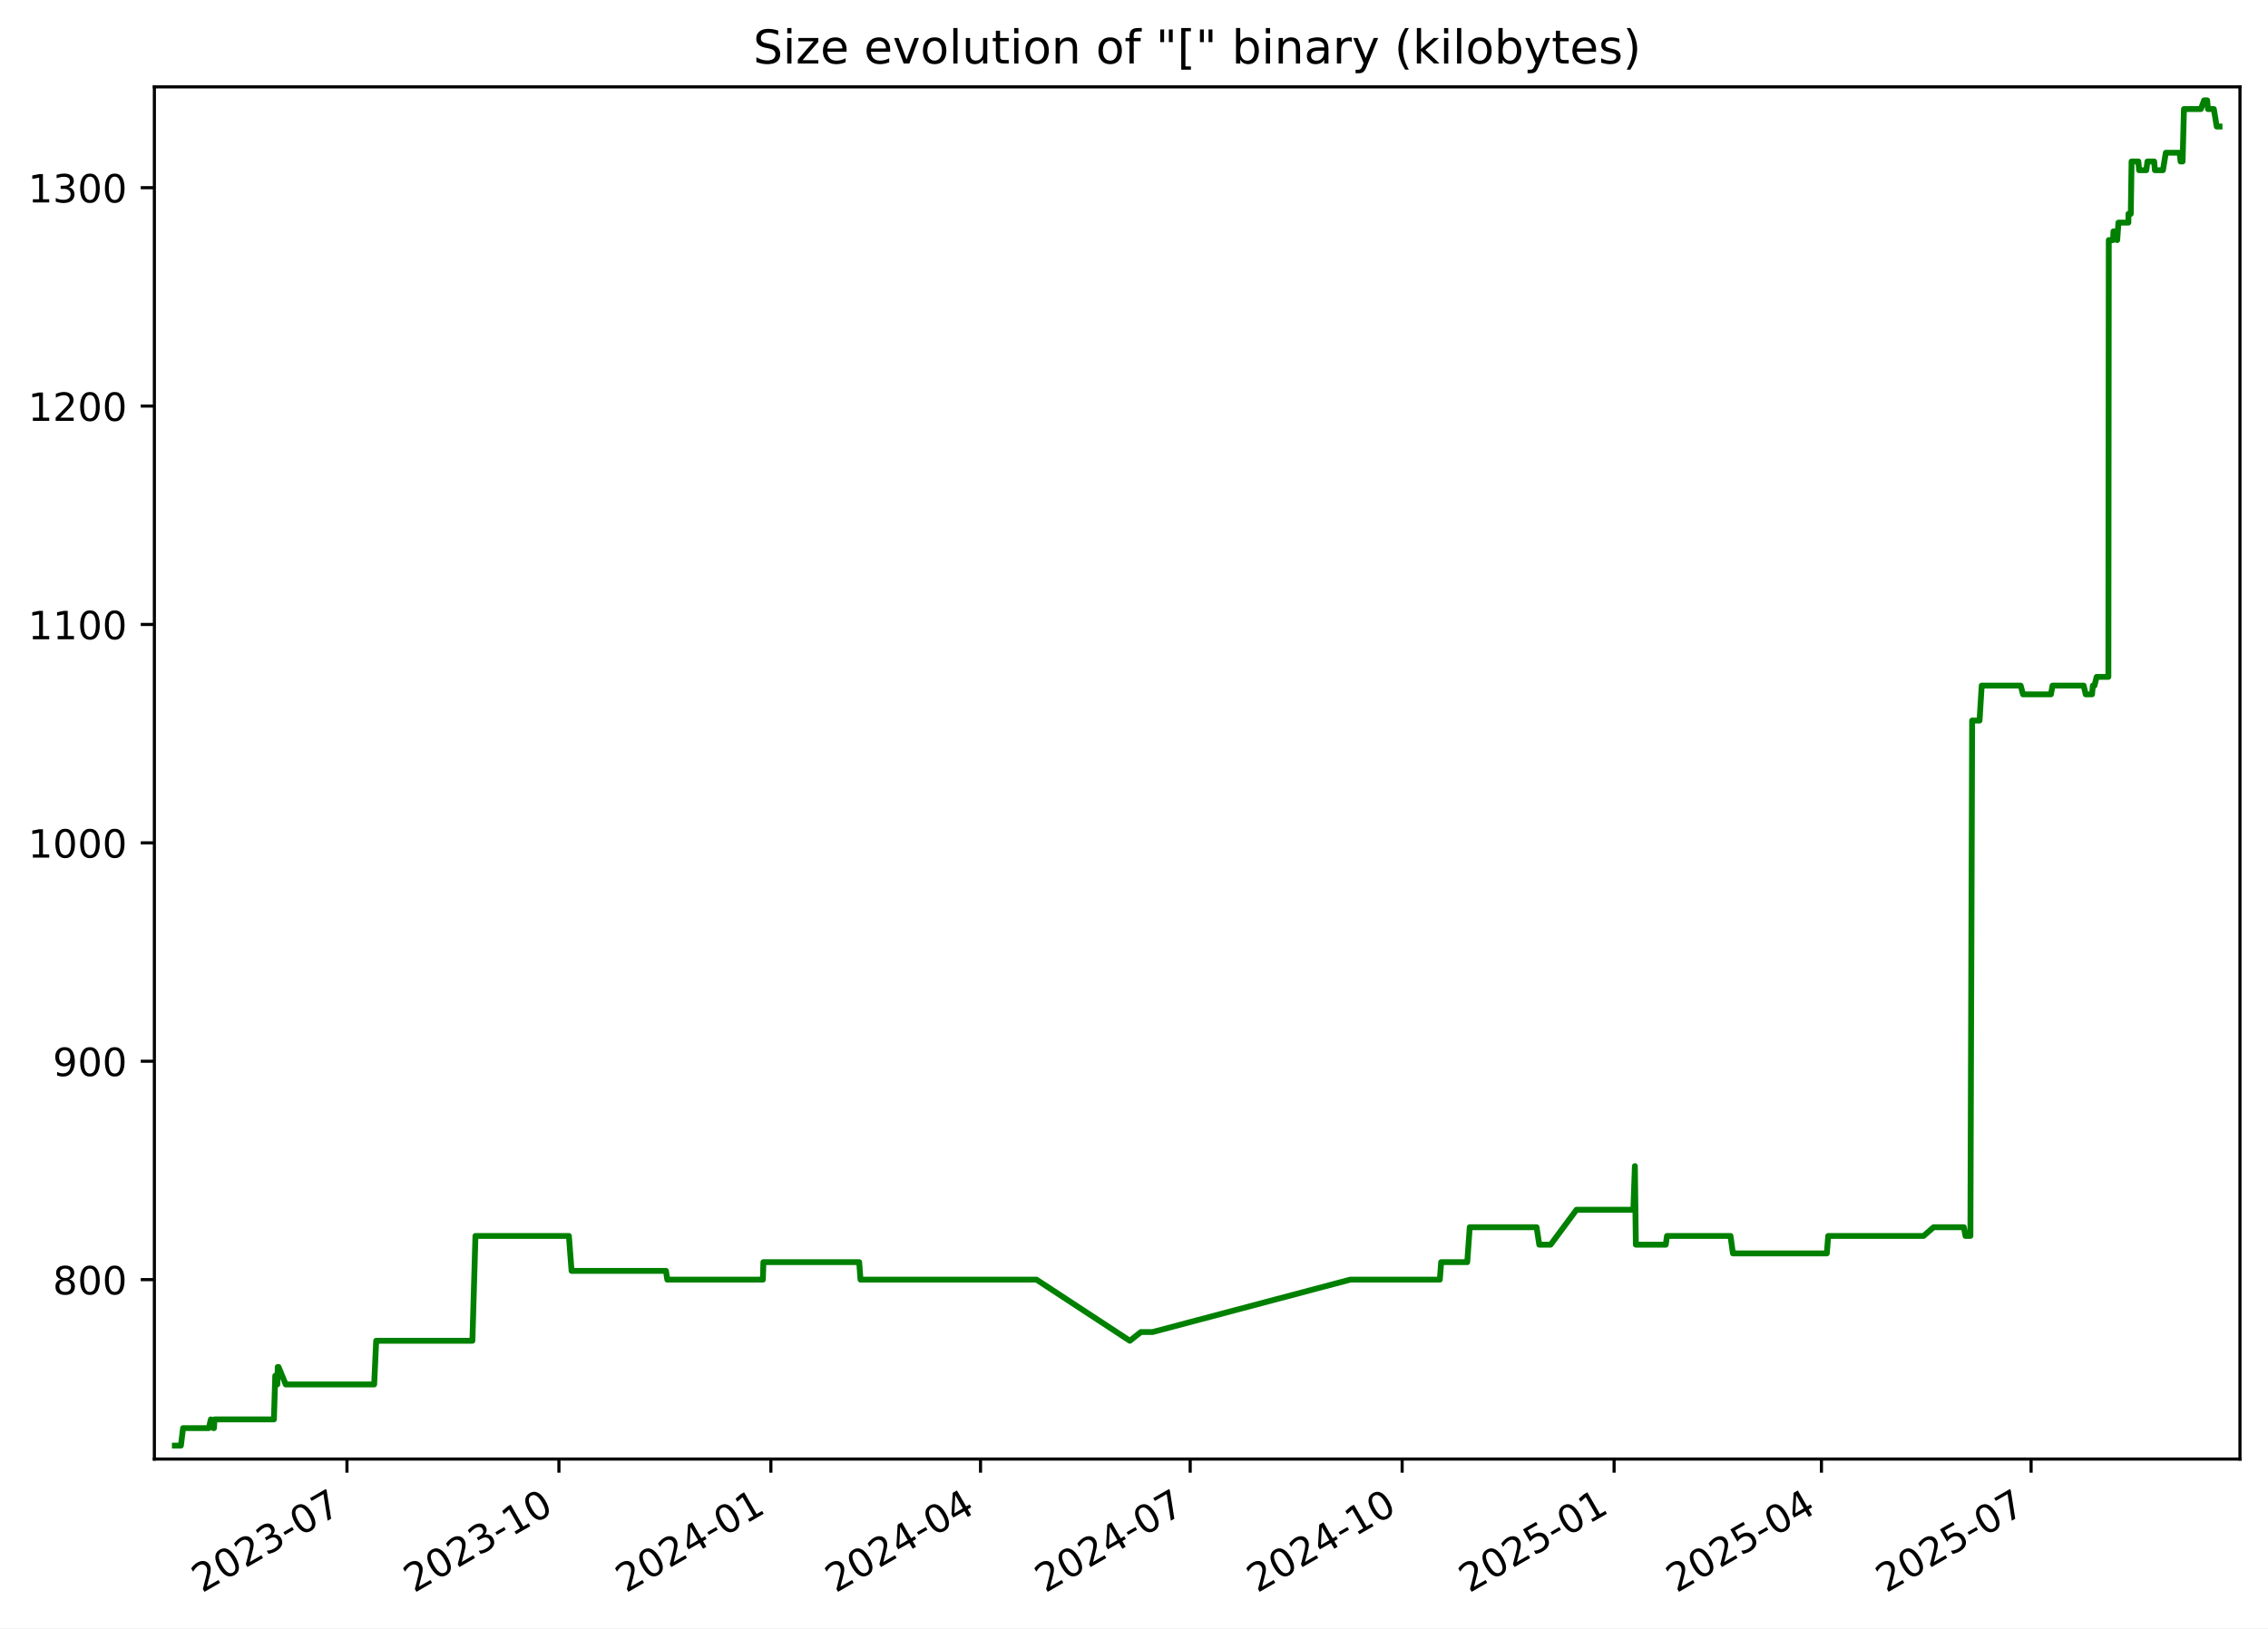
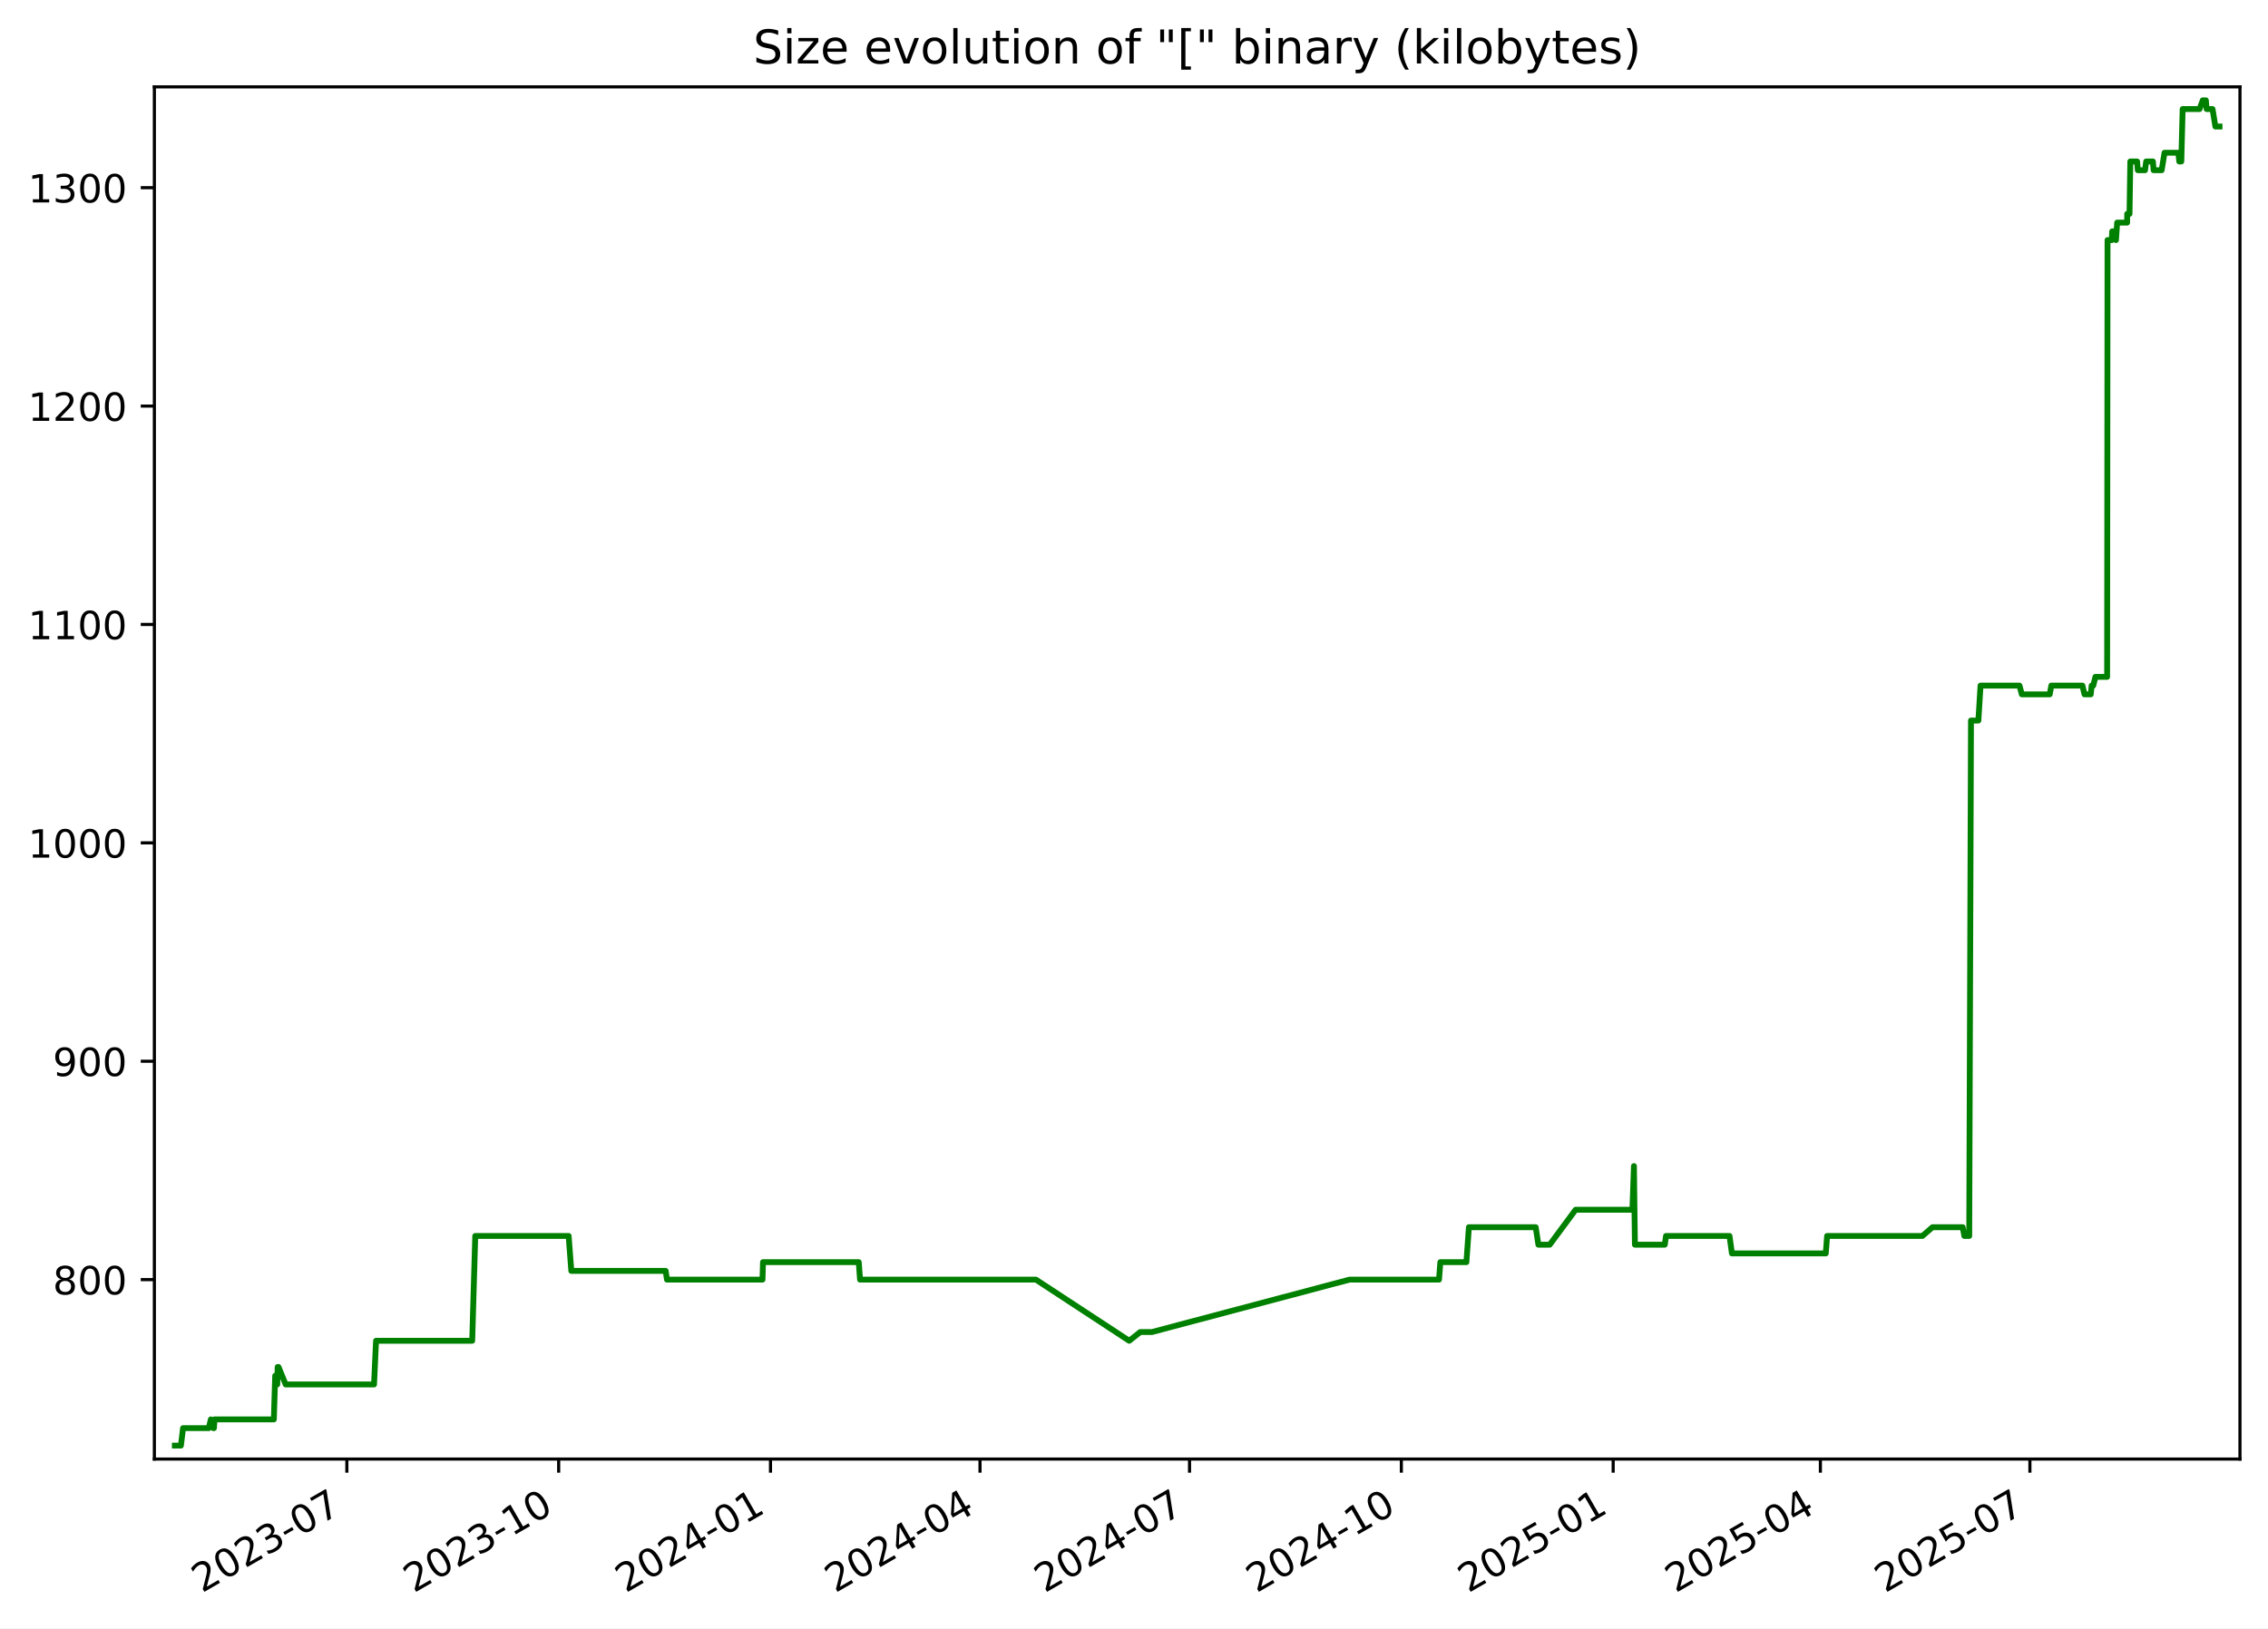
<svg xmlns="http://www.w3.org/2000/svg" xmlns:xlink="http://www.w3.org/1999/xlink" width="582.53pt" height="418.303pt" viewBox="0 0 582.53 418.303" version="1.1">
  <defs>
    <style type="text/css">*{stroke-linejoin: round; stroke-linecap: butt}</style>
  </defs>
  <g id="figure_1">
    <g id="patch_1">
      <path d="M -0 418.303  L 582.53 418.303  L 582.53 0  L -0 0  z " style="fill: #ffffff" />
    </g>
    <g id="axes_1">
      <g id="patch_2">
        <path d="M 39.65 374.83  L 575.33 374.83  L 575.33 22.318  L 39.65 22.318  z " style="fill: #ffffff" />
      </g>
      <g id="matplotlib.axis_1">
        <g id="xtick_1">
          <g id="line2d_1">
            <defs>
-               <path id="m4beb168271" d="M 0 0  L 0 3.5  " style="stroke: #000000; stroke-width: 0.8" />
+               <path id="m1b7e30f49d" d="M 0 0  L 0 3.5  " style="stroke: #000000; stroke-width: 0.8" />
            </defs>
            <g>
-               <use xlink:href="#m4beb168271" x="89.117" y="374.83" style="stroke: #000000; stroke-width: 0.8" />
+               <use xlink:href="#m1b7e30f49d" x="89.089" y="374.83" style="stroke: #000000; stroke-width: 0.8" />
            </g>
          </g>
          <g id="text_1">
-             <g transform="translate(51.89249 409.302) rotate(-30) scale(0.1 -0.1)">
+             <g transform="translate(51.86394 409.302) rotate(-30) scale(0.1 -0.1)">
              <defs>
                <path id="DejaVuSans-32" d="M 1228 531  L 3431 531  L 3431 0  L 469 0  L 469 531  Q 828 903 1448 1529  Q 2069 2156 2228 2338  Q 2531 2678 2651 2914  Q 2772 3150 2772 3378  Q 2772 3750 2511 3984  Q 2250 4219 1831 4219  Q 1534 4219 1204 4116  Q 875 4013 500 3803  L 500 4441  Q 881 4594 1212 4672  Q 1544 4750 1819 4750  Q 2544 4750 2975 4387  Q 3406 4025 3406 3419  Q 3406 3131 3298 2873  Q 3191 2616 2906 2266  Q 2828 2175 2409 1742  Q 1991 1309 1228 531  z " transform="scale(0.015625)" />
                <path id="DejaVuSans-30" d="M 2034 4250  Q 1547 4250 1301 3770  Q 1056 3291 1056 2328  Q 1056 1369 1301 889  Q 1547 409 2034 409  Q 2525 409 2770 889  Q 3016 1369 3016 2328  Q 3016 3291 2770 3770  Q 2525 4250 2034 4250  z M 2034 4750  Q 2819 4750 3233 4129  Q 3647 3509 3647 2328  Q 3647 1150 3233 529  Q 2819 -91 2034 -91  Q 1250 -91 836 529  Q 422 1150 422 2328  Q 422 3509 836 4129  Q 1250 4750 2034 4750  z " transform="scale(0.015625)" />
                <path id="DejaVuSans-33" d="M 2597 2516  Q 3050 2419 3304 2112  Q 3559 1806 3559 1356  Q 3559 666 3084 287  Q 2609 -91 1734 -91  Q 1441 -91 1130 -33  Q 819 25 488 141  L 488 750  Q 750 597 1062 519  Q 1375 441 1716 441  Q 2309 441 2620 675  Q 2931 909 2931 1356  Q 2931 1769 2642 2001  Q 2353 2234 1838 2234  L 1294 2234  L 1294 2753  L 1863 2753  Q 2328 2753 2575 2939  Q 2822 3125 2822 3475  Q 2822 3834 2567 4026  Q 2313 4219 1838 4219  Q 1578 4219 1281 4162  Q 984 4106 628 3988  L 628 4550  Q 988 4650 1302 4700  Q 1616 4750 1894 4750  Q 2613 4750 3031 4423  Q 3450 4097 3450 3541  Q 3450 3153 3228 2886  Q 3006 2619 2597 2516  z " transform="scale(0.015625)" />
                <path id="DejaVuSans-2d" d="M 313 2009  L 1997 2009  L 1997 1497  L 313 1497  L 313 2009  z " transform="scale(0.015625)" />
                <path id="DejaVuSans-37" d="M 525 4666  L 3525 4666  L 3525 4397  L 1831 0  L 1172 0  L 2766 4134  L 525 4134  L 525 4666  z " transform="scale(0.015625)" />
              </defs>
              <use xlink:href="#DejaVuSans-32" />
              <use xlink:href="#DejaVuSans-30" x="63.623" />
              <use xlink:href="#DejaVuSans-32" x="127.246" />
              <use xlink:href="#DejaVuSans-33" x="190.869" />
              <use xlink:href="#DejaVuSans-2d" x="254.492" />
              <use xlink:href="#DejaVuSans-30" x="290.576" />
              <use xlink:href="#DejaVuSans-37" x="354.199" />
            </g>
          </g>
        </g>
        <g id="xtick_2">
          <g id="line2d_2">
            <g>
-               <use xlink:href="#m4beb168271" x="143.558" y="374.83" style="stroke: #000000; stroke-width: 0.8" />
+               <use xlink:href="#m1b7e30f49d" x="143.494" y="374.83" style="stroke: #000000; stroke-width: 0.8" />
            </g>
          </g>
          <g id="text_2">
-             <g transform="translate(106.333 409.302) rotate(-30) scale(0.1 -0.1)">
+             <g transform="translate(106.2693 409.302) rotate(-30) scale(0.1 -0.1)">
              <defs>
                <path id="DejaVuSans-31" d="M 794 531  L 1825 531  L 1825 4091  L 703 3866  L 703 4441  L 1819 4666  L 2450 4666  L 2450 531  L 3481 531  L 3481 0  L 794 0  L 794 531  z " transform="scale(0.015625)" />
              </defs>
              <use xlink:href="#DejaVuSans-32" />
              <use xlink:href="#DejaVuSans-30" x="63.623" />
              <use xlink:href="#DejaVuSans-32" x="127.246" />
              <use xlink:href="#DejaVuSans-33" x="190.869" />
              <use xlink:href="#DejaVuSans-2d" x="254.492" />
              <use xlink:href="#DejaVuSans-31" x="290.576" />
              <use xlink:href="#DejaVuSans-30" x="354.199" />
            </g>
          </g>
        </g>
        <g id="xtick_3">
          <g id="line2d_3">
            <g>
-               <use xlink:href="#m4beb168271" x="197.998" y="374.83" style="stroke: #000000; stroke-width: 0.8" />
+               <use xlink:href="#m1b7e30f49d" x="197.9" y="374.83" style="stroke: #000000; stroke-width: 0.8" />
            </g>
          </g>
          <g id="text_3">
-             <g transform="translate(160.7736 409.302) rotate(-30) scale(0.1 -0.1)">
+             <g transform="translate(160.6747 409.302) rotate(-30) scale(0.1 -0.1)">
              <defs>
                <path id="DejaVuSans-34" d="M 2419 4116  L 825 1625  L 2419 1625  L 2419 4116  z M 2253 4666  L 3047 4666  L 3047 1625  L 3713 1625  L 3713 1100  L 3047 1100  L 3047 0  L 2419 0  L 2419 1100  L 313 1100  L 313 1709  L 2253 4666  z " transform="scale(0.015625)" />
              </defs>
              <use xlink:href="#DejaVuSans-32" />
              <use xlink:href="#DejaVuSans-30" x="63.623" />
              <use xlink:href="#DejaVuSans-32" x="127.246" />
              <use xlink:href="#DejaVuSans-34" x="190.869" />
              <use xlink:href="#DejaVuSans-2d" x="254.492" />
              <use xlink:href="#DejaVuSans-30" x="290.576" />
              <use xlink:href="#DejaVuSans-31" x="354.199" />
            </g>
          </g>
        </g>
        <g id="xtick_4">
          <g id="line2d_4">
            <g>
-               <use xlink:href="#m4beb168271" x="251.847" y="374.83" style="stroke: #000000; stroke-width: 0.8" />
+               <use xlink:href="#m1b7e30f49d" x="251.714" y="374.83" style="stroke: #000000; stroke-width: 0.8" />
            </g>
          </g>
          <g id="text_4">
-             <g transform="translate(214.6224 409.302) rotate(-30) scale(0.1 -0.1)">
+             <g transform="translate(214.4888 409.302) rotate(-30) scale(0.1 -0.1)">
              <use xlink:href="#DejaVuSans-32" />
              <use xlink:href="#DejaVuSans-30" x="63.623" />
              <use xlink:href="#DejaVuSans-32" x="127.246" />
              <use xlink:href="#DejaVuSans-34" x="190.869" />
              <use xlink:href="#DejaVuSans-2d" x="254.492" />
              <use xlink:href="#DejaVuSans-30" x="290.576" />
              <use xlink:href="#DejaVuSans-34" x="354.199" />
            </g>
          </g>
        </g>
        <g id="xtick_5">
          <g id="line2d_5">
            <g>
-               <use xlink:href="#m4beb168271" x="305.696" y="374.83" style="stroke: #000000; stroke-width: 0.8" />
+               <use xlink:href="#m1b7e30f49d" x="305.528" y="374.83" style="stroke: #000000; stroke-width: 0.8" />
            </g>
          </g>
          <g id="text_5">
-             <g transform="translate(268.4712 409.302) rotate(-30) scale(0.1 -0.1)">
+             <g transform="translate(268.3028 409.302) rotate(-30) scale(0.1 -0.1)">
              <use xlink:href="#DejaVuSans-32" />
              <use xlink:href="#DejaVuSans-30" x="63.623" />
              <use xlink:href="#DejaVuSans-32" x="127.246" />
              <use xlink:href="#DejaVuSans-34" x="190.869" />
              <use xlink:href="#DejaVuSans-2d" x="254.492" />
              <use xlink:href="#DejaVuSans-30" x="290.576" />
              <use xlink:href="#DejaVuSans-37" x="354.199" />
            </g>
          </g>
        </g>
        <g id="xtick_6">
          <g id="line2d_6">
            <g>
-               <use xlink:href="#m4beb168271" x="360.137" y="374.83" style="stroke: #000000; stroke-width: 0.8" />
+               <use xlink:href="#m1b7e30f49d" x="359.933" y="374.83" style="stroke: #000000; stroke-width: 0.8" />
            </g>
          </g>
          <g id="text_6">
-             <g transform="translate(322.9118 409.302) rotate(-30) scale(0.1 -0.1)">
+             <g transform="translate(322.7082 409.302) rotate(-30) scale(0.1 -0.1)">
              <use xlink:href="#DejaVuSans-32" />
              <use xlink:href="#DejaVuSans-30" x="63.623" />
              <use xlink:href="#DejaVuSans-32" x="127.246" />
              <use xlink:href="#DejaVuSans-34" x="190.869" />
              <use xlink:href="#DejaVuSans-2d" x="254.492" />
              <use xlink:href="#DejaVuSans-31" x="290.576" />
              <use xlink:href="#DejaVuSans-30" x="354.199" />
            </g>
          </g>
        </g>
        <g id="xtick_7">
          <g id="line2d_7">
            <g>
-               <use xlink:href="#m4beb168271" x="414.577" y="374.83" style="stroke: #000000; stroke-width: 0.8" />
+               <use xlink:href="#m1b7e30f49d" x="414.338" y="374.83" style="stroke: #000000; stroke-width: 0.8" />
            </g>
          </g>
          <g id="text_7">
-             <g transform="translate(377.3523 409.302) rotate(-30) scale(0.1 -0.1)">
+             <g transform="translate(377.1136 409.302) rotate(-30) scale(0.1 -0.1)">
              <defs>
                <path id="DejaVuSans-35" d="M 691 4666  L 3169 4666  L 3169 4134  L 1269 4134  L 1269 2991  Q 1406 3038 1543 3061  Q 1681 3084 1819 3084  Q 2600 3084 3056 2656  Q 3513 2228 3513 1497  Q 3513 744 3044 326  Q 2575 -91 1722 -91  Q 1428 -91 1123 -41  Q 819 9 494 109  L 494 744  Q 775 591 1075 516  Q 1375 441 1709 441  Q 2250 441 2565 725  Q 2881 1009 2881 1497  Q 2881 1984 2565 2268  Q 2250 2553 1709 2553  Q 1456 2553 1204 2497  Q 953 2441 691 2322  L 691 4666  z " transform="scale(0.015625)" />
              </defs>
              <use xlink:href="#DejaVuSans-32" />
              <use xlink:href="#DejaVuSans-30" x="63.623" />
              <use xlink:href="#DejaVuSans-32" x="127.246" />
              <use xlink:href="#DejaVuSans-35" x="190.869" />
              <use xlink:href="#DejaVuSans-2d" x="254.492" />
              <use xlink:href="#DejaVuSans-30" x="290.576" />
              <use xlink:href="#DejaVuSans-31" x="354.199" />
            </g>
          </g>
        </g>
        <g id="xtick_8">
          <g id="line2d_8">
            <g>
-               <use xlink:href="#m4beb168271" x="467.834" y="374.83" style="stroke: #000000; stroke-width: 0.8" />
+               <use xlink:href="#m1b7e30f49d" x="467.561" y="374.83" style="stroke: #000000; stroke-width: 0.8" />
            </g>
          </g>
          <g id="text_8">
-             <g transform="translate(430.6094 409.302) rotate(-30) scale(0.1 -0.1)">
+             <g transform="translate(430.3363 409.302) rotate(-30) scale(0.1 -0.1)">
              <use xlink:href="#DejaVuSans-32" />
              <use xlink:href="#DejaVuSans-30" x="63.623" />
              <use xlink:href="#DejaVuSans-32" x="127.246" />
              <use xlink:href="#DejaVuSans-35" x="190.869" />
              <use xlink:href="#DejaVuSans-2d" x="254.492" />
              <use xlink:href="#DejaVuSans-30" x="290.576" />
              <use xlink:href="#DejaVuSans-34" x="354.199" />
            </g>
          </g>
        </g>
        <g id="xtick_9">
          <g id="line2d_9">
            <g>
-               <use xlink:href="#m4beb168271" x="521.683" y="374.83" style="stroke: #000000; stroke-width: 0.8" />
+               <use xlink:href="#m1b7e30f49d" x="521.375" y="374.83" style="stroke: #000000; stroke-width: 0.8" />
            </g>
          </g>
          <g id="text_9">
-             <g transform="translate(484.4582 409.302) rotate(-30) scale(0.1 -0.1)">
+             <g transform="translate(484.1504 409.302) rotate(-30) scale(0.1 -0.1)">
              <use xlink:href="#DejaVuSans-32" />
              <use xlink:href="#DejaVuSans-30" x="63.623" />
              <use xlink:href="#DejaVuSans-32" x="127.246" />
              <use xlink:href="#DejaVuSans-35" x="190.869" />
              <use xlink:href="#DejaVuSans-2d" x="254.492" />
              <use xlink:href="#DejaVuSans-30" x="290.576" />
              <use xlink:href="#DejaVuSans-37" x="354.199" />
            </g>
          </g>
        </g>
      </g>
      <g id="matplotlib.axis_2">
        <g id="ytick_1">
          <g id="line2d_10">
            <defs>
-               <path id="m637f758f87" d="M 0 0  L -3.5 0  " style="stroke: #000000; stroke-width: 0.8" />
+               <path id="m11df21969d" d="M 0 0  L -3.5 0  " style="stroke: #000000; stroke-width: 0.8" />
            </defs>
            <g>
-               <use xlink:href="#m637f758f87" x="39.65" y="328.735" style="stroke: #000000; stroke-width: 0.8" />
+               <use xlink:href="#m11df21969d" x="39.65" y="328.735" style="stroke: #000000; stroke-width: 0.8" />
            </g>
          </g>
          <g id="text_10">
            <g transform="translate(13.5625 332.5344) scale(0.1 -0.1)">
              <defs>
                <path id="DejaVuSans-38" d="M 2034 2216  Q 1584 2216 1326 1975  Q 1069 1734 1069 1313  Q 1069 891 1326 650  Q 1584 409 2034 409  Q 2484 409 2743 651  Q 3003 894 3003 1313  Q 3003 1734 2745 1975  Q 2488 2216 2034 2216  z M 1403 2484  Q 997 2584 770 2862  Q 544 3141 544 3541  Q 544 4100 942 4425  Q 1341 4750 2034 4750  Q 2731 4750 3128 4425  Q 3525 4100 3525 3541  Q 3525 3141 3298 2862  Q 3072 2584 2669 2484  Q 3125 2378 3379 2068  Q 3634 1759 3634 1313  Q 3634 634 3220 271  Q 2806 -91 2034 -91  Q 1263 -91 848 271  Q 434 634 434 1313  Q 434 1759 690 2068  Q 947 2378 1403 2484  z M 1172 3481  Q 1172 3119 1398 2916  Q 1625 2713 2034 2713  Q 2441 2713 2670 2916  Q 2900 3119 2900 3481  Q 2900 3844 2670 4047  Q 2441 4250 2034 4250  Q 1625 4250 1398 4047  Q 1172 3844 1172 3481  z " transform="scale(0.015625)" />
              </defs>
              <use xlink:href="#DejaVuSans-38" />
              <use xlink:href="#DejaVuSans-30" x="63.623" />
              <use xlink:href="#DejaVuSans-30" x="127.246" />
            </g>
          </g>
        </g>
        <g id="ytick_2">
          <g id="line2d_11">
            <g>
-               <use xlink:href="#m637f758f87" x="39.65" y="272.631" style="stroke: #000000; stroke-width: 0.8" />
+               <use xlink:href="#m11df21969d" x="39.65" y="272.631" style="stroke: #000000; stroke-width: 0.8" />
            </g>
          </g>
          <g id="text_11">
            <g transform="translate(13.5625 276.4305) scale(0.1 -0.1)">
              <defs>
                <path id="DejaVuSans-39" d="M 703 97  L 703 672  Q 941 559 1184 500  Q 1428 441 1663 441  Q 2288 441 2617 861  Q 2947 1281 2994 2138  Q 2813 1869 2534 1725  Q 2256 1581 1919 1581  Q 1219 1581 811 2004  Q 403 2428 403 3163  Q 403 3881 828 4315  Q 1253 4750 1959 4750  Q 2769 4750 3195 4129  Q 3622 3509 3622 2328  Q 3622 1225 3098 567  Q 2575 -91 1691 -91  Q 1453 -91 1209 -44  Q 966 3 703 97  z M 1959 2075  Q 2384 2075 2632 2365  Q 2881 2656 2881 3163  Q 2881 3666 2632 3958  Q 2384 4250 1959 4250  Q 1534 4250 1286 3958  Q 1038 3666 1038 3163  Q 1038 2656 1286 2365  Q 1534 2075 1959 2075  z " transform="scale(0.015625)" />
              </defs>
              <use xlink:href="#DejaVuSans-39" />
              <use xlink:href="#DejaVuSans-30" x="63.623" />
              <use xlink:href="#DejaVuSans-30" x="127.246" />
            </g>
          </g>
        </g>
        <g id="ytick_3">
          <g id="line2d_12">
            <g>
-               <use xlink:href="#m637f758f87" x="39.65" y="216.527" style="stroke: #000000; stroke-width: 0.8" />
+               <use xlink:href="#m11df21969d" x="39.65" y="216.527" style="stroke: #000000; stroke-width: 0.8" />
            </g>
          </g>
          <g id="text_12">
            <g transform="translate(7.2 220.3266) scale(0.1 -0.1)">
              <use xlink:href="#DejaVuSans-31" />
              <use xlink:href="#DejaVuSans-30" x="63.623" />
              <use xlink:href="#DejaVuSans-30" x="127.246" />
              <use xlink:href="#DejaVuSans-30" x="190.869" />
            </g>
          </g>
        </g>
        <g id="ytick_4">
          <g id="line2d_13">
            <g>
-               <use xlink:href="#m637f758f87" x="39.65" y="160.423" style="stroke: #000000; stroke-width: 0.8" />
+               <use xlink:href="#m11df21969d" x="39.65" y="160.423" style="stroke: #000000; stroke-width: 0.8" />
            </g>
          </g>
          <g id="text_13">
            <g transform="translate(7.2 164.2227) scale(0.1 -0.1)">
              <use xlink:href="#DejaVuSans-31" />
              <use xlink:href="#DejaVuSans-31" x="63.623" />
              <use xlink:href="#DejaVuSans-30" x="127.246" />
              <use xlink:href="#DejaVuSans-30" x="190.869" />
            </g>
          </g>
        </g>
        <g id="ytick_5">
          <g id="line2d_14">
            <g>
-               <use xlink:href="#m637f758f87" x="39.65" y="104.32" style="stroke: #000000; stroke-width: 0.8" />
+               <use xlink:href="#m11df21969d" x="39.65" y="104.32" style="stroke: #000000; stroke-width: 0.8" />
            </g>
          </g>
          <g id="text_14">
            <g transform="translate(7.2 108.1188) scale(0.1 -0.1)">
              <use xlink:href="#DejaVuSans-31" />
              <use xlink:href="#DejaVuSans-32" x="63.623" />
              <use xlink:href="#DejaVuSans-30" x="127.246" />
              <use xlink:href="#DejaVuSans-30" x="190.869" />
            </g>
          </g>
        </g>
        <g id="ytick_6">
          <g id="line2d_15">
            <g>
-               <use xlink:href="#m637f758f87" x="39.65" y="48.216" style="stroke: #000000; stroke-width: 0.8" />
+               <use xlink:href="#m11df21969d" x="39.65" y="48.216" style="stroke: #000000; stroke-width: 0.8" />
            </g>
          </g>
          <g id="text_15">
            <g transform="translate(7.2 52.0149) scale(0.1 -0.1)">
              <use xlink:href="#DejaVuSans-31" />
              <use xlink:href="#DejaVuSans-33" x="63.623" />
              <use xlink:href="#DejaVuSans-30" x="127.246" />
              <use xlink:href="#DejaVuSans-30" x="190.869" />
            </g>
          </g>
        </g>
      </g>
      <g id="line2d_16">
-         <path d="M 44.902 371.374  L 46.468 371.374  L 47.016 366.886  L 53.63 366.886  L 54.162 364.642  L 54.798 366.886  L 54.961 366.886  L 55.094 364.642  L 70.355 364.642  L 70.701 353.421  L 71.23 355.665  L 71.337 351.177  L 71.547 351.177  L 73.391 355.665  L 96.106 355.665  L 96.621 344.444  L 121.337 344.444  L 122.116 317.514  L 146.12 317.514  L 146.806 326.491  L 171.056 326.491  L 171.394 328.735  L 195.945 328.735  L 196.073 324.247  L 220.683 324.247  L 221.015 328.735  L 266.215 328.735  L 290.199 344.444  L 293.031 342.2  L 296.035 342.2  L 346.813 328.735  L 369.815 328.735  L 370.16 324.247  L 376.858 324.247  L 377.498 315.27  L 394.666 315.27  L 395.361 319.759  L 398.274 319.759  L 404.921 310.782  L 419.521 310.782  L 419.916 299.561  L 420.164 319.759  L 427.844 319.759  L 428.161 317.514  L 444.477 317.514  L 445.098 322.003  L 469.218 322.003  L 469.567 317.514  L 494.062 317.514  L 496.648 315.27  L 504.407 315.27  L 504.835 317.514  L 506.091 317.514  L 506.54 185.109  L 508.442 185.109  L 508.993 176.133  L 519.004 176.133  L 519.608 178.377  L 526.779 178.377  L 527.186 176.133  L 535.182 176.133  L 535.712 178.377  L 537.333 178.377  L 537.546 176.133  L 537.964 176.133  L 538.523 173.888  L 541.529 173.888  L 541.634 61.681  L 542.726 61.681  L 542.836 59.436  L 543.416 59.436  L 543.801 61.681  L 544.113 57.192  L 546.669 57.192  L 546.689 54.948  L 547.288 54.948  L 547.49 41.483  L 549.236 41.483  L 549.419 43.727  L 551.27 43.727  L 551.564 41.483  L 553.297 41.483  L 553.48 43.727  L 555.545 43.727  L 556.283 39.239  L 559.846 39.239  L 560.07 41.483  L 560.592 41.483  L 560.943 28.018  L 565.285 28.018  L 566.112 25.774  L 566.906 25.774  L 567.102 28.018  L 568.623 28.018  L 569.357 32.507  L 570.078 32.507  L 570.078 32.507  " clip-path="url(#p587d6bcccb)" style="fill: none; stroke: #008000; stroke-width: 1.5; stroke-linecap: square" />
+         <path d="M 44.902 371.374  L 46.467 371.374  L 47.015 366.886  L 53.624 366.886  L 54.156 364.642  L 54.792 366.886  L 54.954 366.886  L 55.088 364.642  L 70.338 364.642  L 70.685 353.421  L 71.213 355.665  L 71.32 351.177  L 71.53 351.177  L 73.373 355.665  L 96.073 355.665  L 96.587 344.444  L 121.287 344.444  L 122.066 317.514  L 146.055 317.514  L 146.741 326.491  L 170.974 326.491  L 171.312 328.735  L 195.847 328.735  L 195.975 324.247  L 220.57 324.247  L 220.902 328.735  L 266.073 328.735  L 290.041 344.444  L 292.871 342.2  L 295.872 342.2  L 346.619 328.735  L 369.606 328.735  L 369.95 324.247  L 376.644 324.247  L 377.284 315.27  L 394.44 315.27  L 395.134 319.759  L 398.046 319.759  L 404.688 310.782  L 419.28 310.782  L 419.674 299.561  L 419.922 319.759  L 427.596 319.759  L 427.913 317.514  L 444.219 317.514  L 444.84 322.003  L 468.944 322.003  L 469.293 317.514  L 493.772 317.514  L 496.356 315.27  L 504.11 315.27  L 504.538 317.514  L 505.793 317.514  L 506.242 185.109  L 508.143 185.109  L 508.693 176.133  L 518.697 176.133  L 519.301 178.377  L 526.468 178.377  L 526.874 176.133  L 534.865 176.133  L 535.395 178.377  L 537.015 178.377  L 537.228 176.133  L 537.646 176.133  L 538.204 173.888  L 541.208 173.888  L 541.314 61.681  L 542.404 61.681  L 542.514 59.436  L 543.094 59.436  L 543.479 61.681  L 543.791 57.192  L 546.345 57.192  L 546.365 54.948  L 546.963 54.948  L 547.166 41.483  L 548.91 41.483  L 549.093 43.727  L 550.943 43.727  L 551.237 41.483  L 552.969 41.483  L 553.151 43.727  L 555.215 43.727  L 555.953 39.239  L 559.514 39.239  L 559.738 41.483  L 560.259 41.483  L 560.61 28.018  L 564.949 28.018  L 565.775 25.774  L 566.569 25.774  L 566.765 28.018  L 568.285 28.018  L 569.018 32.507  L 570.078 32.507  L 570.078 32.507  " clip-path="url(#p070d9ebc93)" style="fill: none; stroke: #008000; stroke-width: 1.5; stroke-linecap: square" />
      </g>
      <g id="patch_3">
        <path d="M 39.65 374.83  L 39.65 22.318  " style="fill: none; stroke: #000000; stroke-width: 0.8; stroke-linejoin: miter; stroke-linecap: square" />
      </g>
      <g id="patch_4">
        <path d="M 575.33 374.83  L 575.33 22.318  " style="fill: none; stroke: #000000; stroke-width: 0.8; stroke-linejoin: miter; stroke-linecap: square" />
      </g>
      <g id="patch_5">
        <path d="M 39.65 374.83  L 575.33 374.83  " style="fill: none; stroke: #000000; stroke-width: 0.8; stroke-linejoin: miter; stroke-linecap: square" />
      </g>
      <g id="patch_6">
        <path d="M 39.65 22.318  L 575.33 22.318  " style="fill: none; stroke: #000000; stroke-width: 0.8; stroke-linejoin: miter; stroke-linecap: square" />
      </g>
      <g id="text_16">
        <g transform="translate(193.4534 16.31812) scale(0.12 -0.12)">
          <defs>
            <path id="DejaVuSans-53" d="M 3425 4513  L 3425 3897  Q 3066 4069 2747 4153  Q 2428 4238 2131 4238  Q 1616 4238 1336 4038  Q 1056 3838 1056 3469  Q 1056 3159 1242 3001  Q 1428 2844 1947 2747  L 2328 2669  Q 3034 2534 3370 2195  Q 3706 1856 3706 1288  Q 3706 609 3251 259  Q 2797 -91 1919 -91  Q 1588 -91 1214 -16  Q 841 59 441 206  L 441 856  Q 825 641 1194 531  Q 1563 422 1919 422  Q 2459 422 2753 634  Q 3047 847 3047 1241  Q 3047 1584 2836 1778  Q 2625 1972 2144 2069  L 1759 2144  Q 1053 2284 737 2584  Q 422 2884 422 3419  Q 422 4038 858 4394  Q 1294 4750 2059 4750  Q 2388 4750 2728 4690  Q 3069 4631 3425 4513  z " transform="scale(0.015625)" />
            <path id="DejaVuSans-69" d="M 603 3500  L 1178 3500  L 1178 0  L 603 0  L 603 3500  z M 603 4863  L 1178 4863  L 1178 4134  L 603 4134  L 603 4863  z " transform="scale(0.015625)" />
            <path id="DejaVuSans-7a" d="M 353 3500  L 3084 3500  L 3084 2975  L 922 459  L 3084 459  L 3084 0  L 275 0  L 275 525  L 2438 3041  L 353 3041  L 353 3500  z " transform="scale(0.015625)" />
            <path id="DejaVuSans-65" d="M 3597 1894  L 3597 1613  L 953 1613  Q 991 1019 1311 708  Q 1631 397 2203 397  Q 2534 397 2845 478  Q 3156 559 3463 722  L 3463 178  Q 3153 47 2828 -22  Q 2503 -91 2169 -91  Q 1331 -91 842 396  Q 353 884 353 1716  Q 353 2575 817 3079  Q 1281 3584 2069 3584  Q 2775 3584 3186 3129  Q 3597 2675 3597 1894  z M 3022 2063  Q 3016 2534 2758 2815  Q 2500 3097 2075 3097  Q 1594 3097 1305 2825  Q 1016 2553 972 2059  L 3022 2063  z " transform="scale(0.015625)" />
            <path id="DejaVuSans-20" transform="scale(0.015625)" />
            <path id="DejaVuSans-76" d="M 191 3500  L 800 3500  L 1894 563  L 2988 3500  L 3597 3500  L 2284 0  L 1503 0  L 191 3500  z " transform="scale(0.015625)" />
            <path id="DejaVuSans-6f" d="M 1959 3097  Q 1497 3097 1228 2736  Q 959 2375 959 1747  Q 959 1119 1226 758  Q 1494 397 1959 397  Q 2419 397 2687 759  Q 2956 1122 2956 1747  Q 2956 2369 2687 2733  Q 2419 3097 1959 3097  z M 1959 3584  Q 2709 3584 3137 3096  Q 3566 2609 3566 1747  Q 3566 888 3137 398  Q 2709 -91 1959 -91  Q 1206 -91 779 398  Q 353 888 353 1747  Q 353 2609 779 3096  Q 1206 3584 1959 3584  z " transform="scale(0.015625)" />
            <path id="DejaVuSans-6c" d="M 603 4863  L 1178 4863  L 1178 0  L 603 0  L 603 4863  z " transform="scale(0.015625)" />
            <path id="DejaVuSans-75" d="M 544 1381  L 544 3500  L 1119 3500  L 1119 1403  Q 1119 906 1312 657  Q 1506 409 1894 409  Q 2359 409 2629 706  Q 2900 1003 2900 1516  L 2900 3500  L 3475 3500  L 3475 0  L 2900 0  L 2900 538  Q 2691 219 2414 64  Q 2138 -91 1772 -91  Q 1169 -91 856 284  Q 544 659 544 1381  z M 1991 3584  L 1991 3584  z " transform="scale(0.015625)" />
            <path id="DejaVuSans-74" d="M 1172 4494  L 1172 3500  L 2356 3500  L 2356 3053  L 1172 3053  L 1172 1153  Q 1172 725 1289 603  Q 1406 481 1766 481  L 2356 481  L 2356 0  L 1766 0  Q 1100 0 847 248  Q 594 497 594 1153  L 594 3053  L 172 3053  L 172 3500  L 594 3500  L 594 4494  L 1172 4494  z " transform="scale(0.015625)" />
            <path id="DejaVuSans-6e" d="M 3513 2113  L 3513 0  L 2938 0  L 2938 2094  Q 2938 2591 2744 2837  Q 2550 3084 2163 3084  Q 1697 3084 1428 2787  Q 1159 2491 1159 1978  L 1159 0  L 581 0  L 581 3500  L 1159 3500  L 1159 2956  Q 1366 3272 1645 3428  Q 1925 3584 2291 3584  Q 2894 3584 3203 3211  Q 3513 2838 3513 2113  z " transform="scale(0.015625)" />
            <path id="DejaVuSans-66" d="M 2375 4863  L 2375 4384  L 1825 4384  Q 1516 4384 1395 4259  Q 1275 4134 1275 3809  L 1275 3500  L 2222 3500  L 2222 3053  L 1275 3053  L 1275 0  L 697 0  L 697 3053  L 147 3053  L 147 3500  L 697 3500  L 697 3744  Q 697 4328 969 4595  Q 1241 4863 1831 4863  L 2375 4863  z " transform="scale(0.015625)" />
            <path id="DejaVuSans-22" d="M 1147 4666  L 1147 2931  L 616 2931  L 616 4666  L 1147 4666  z M 2328 4666  L 2328 2931  L 1797 2931  L 1797 4666  L 2328 4666  z " transform="scale(0.015625)" />
            <path id="DejaVuSans-5b" d="M 550 4863  L 1875 4863  L 1875 4416  L 1125 4416  L 1125 -397  L 1875 -397  L 1875 -844  L 550 -844  L 550 4863  z " transform="scale(0.015625)" />
            <path id="DejaVuSans-62" d="M 3116 1747  Q 3116 2381 2855 2742  Q 2594 3103 2138 3103  Q 1681 3103 1420 2742  Q 1159 2381 1159 1747  Q 1159 1113 1420 752  Q 1681 391 2138 391  Q 2594 391 2855 752  Q 3116 1113 3116 1747  z M 1159 2969  Q 1341 3281 1617 3432  Q 1894 3584 2278 3584  Q 2916 3584 3314 3078  Q 3713 2572 3713 1747  Q 3713 922 3314 415  Q 2916 -91 2278 -91  Q 1894 -91 1617 61  Q 1341 213 1159 525  L 1159 0  L 581 0  L 581 4863  L 1159 4863  L 1159 2969  z " transform="scale(0.015625)" />
            <path id="DejaVuSans-61" d="M 2194 1759  Q 1497 1759 1228 1600  Q 959 1441 959 1056  Q 959 750 1161 570  Q 1363 391 1709 391  Q 2188 391 2477 730  Q 2766 1069 2766 1631  L 2766 1759  L 2194 1759  z M 3341 1997  L 3341 0  L 2766 0  L 2766 531  Q 2569 213 2275 61  Q 1981 -91 1556 -91  Q 1019 -91 701 211  Q 384 513 384 1019  Q 384 1609 779 1909  Q 1175 2209 1959 2209  L 2766 2209  L 2766 2266  Q 2766 2663 2505 2880  Q 2244 3097 1772 3097  Q 1472 3097 1187 3025  Q 903 2953 641 2809  L 641 3341  Q 956 3463 1253 3523  Q 1550 3584 1831 3584  Q 2591 3584 2966 3190  Q 3341 2797 3341 1997  z " transform="scale(0.015625)" />
            <path id="DejaVuSans-72" d="M 2631 2963  Q 2534 3019 2420 3045  Q 2306 3072 2169 3072  Q 1681 3072 1420 2755  Q 1159 2438 1159 1844  L 1159 0  L 581 0  L 581 3500  L 1159 3500  L 1159 2956  Q 1341 3275 1631 3429  Q 1922 3584 2338 3584  Q 2397 3584 2469 3576  Q 2541 3569 2628 3553  L 2631 2963  z " transform="scale(0.015625)" />
            <path id="DejaVuSans-79" d="M 2059 -325  Q 1816 -950 1584 -1140  Q 1353 -1331 966 -1331  L 506 -1331  L 506 -850  L 844 -850  Q 1081 -850 1212 -737  Q 1344 -625 1503 -206  L 1606 56  L 191 3500  L 800 3500  L 1894 763  L 2988 3500  L 3597 3500  L 2059 -325  z " transform="scale(0.015625)" />
            <path id="DejaVuSans-28" d="M 1984 4856  Q 1566 4138 1362 3434  Q 1159 2731 1159 2009  Q 1159 1288 1364 580  Q 1569 -128 1984 -844  L 1484 -844  Q 1016 -109 783 600  Q 550 1309 550 2009  Q 550 2706 781 3412  Q 1013 4119 1484 4856  L 1984 4856  z " transform="scale(0.015625)" />
            <path id="DejaVuSans-6b" d="M 581 4863  L 1159 4863  L 1159 1991  L 2875 3500  L 3609 3500  L 1753 1863  L 3688 0  L 2938 0  L 1159 1709  L 1159 0  L 581 0  L 581 4863  z " transform="scale(0.015625)" />
            <path id="DejaVuSans-73" d="M 2834 3397  L 2834 2853  Q 2591 2978 2328 3040  Q 2066 3103 1784 3103  Q 1356 3103 1142 2972  Q 928 2841 928 2578  Q 928 2378 1081 2264  Q 1234 2150 1697 2047  L 1894 2003  Q 2506 1872 2764 1633  Q 3022 1394 3022 966  Q 3022 478 2636 193  Q 2250 -91 1575 -91  Q 1294 -91 989 -36  Q 684 19 347 128  L 347 722  Q 666 556 975 473  Q 1284 391 1588 391  Q 1994 391 2212 530  Q 2431 669 2431 922  Q 2431 1156 2273 1281  Q 2116 1406 1581 1522  L 1381 1569  Q 847 1681 609 1914  Q 372 2147 372 2553  Q 372 3047 722 3315  Q 1072 3584 1716 3584  Q 2034 3584 2315 3537  Q 2597 3491 2834 3397  z " transform="scale(0.015625)" />
            <path id="DejaVuSans-29" d="M 513 4856  L 1013 4856  Q 1481 4119 1714 3412  Q 1947 2706 1947 2009  Q 1947 1309 1714 600  Q 1481 -109 1013 -844  L 513 -844  Q 928 -128 1133 580  Q 1338 1288 1338 2009  Q 1338 2731 1133 3434  Q 928 4138 513 4856  z " transform="scale(0.015625)" />
          </defs>
          <use xlink:href="#DejaVuSans-53" />
          <use xlink:href="#DejaVuSans-69" x="63.477" />
          <use xlink:href="#DejaVuSans-7a" x="91.26" />
          <use xlink:href="#DejaVuSans-65" x="143.75" />
          <use xlink:href="#DejaVuSans-20" x="205.273" />
          <use xlink:href="#DejaVuSans-65" x="237.061" />
          <use xlink:href="#DejaVuSans-76" x="298.584" />
          <use xlink:href="#DejaVuSans-6f" x="357.764" />
          <use xlink:href="#DejaVuSans-6c" x="418.945" />
          <use xlink:href="#DejaVuSans-75" x="446.729" />
          <use xlink:href="#DejaVuSans-74" x="510.107" />
          <use xlink:href="#DejaVuSans-69" x="549.316" />
          <use xlink:href="#DejaVuSans-6f" x="577.1" />
          <use xlink:href="#DejaVuSans-6e" x="638.281" />
          <use xlink:href="#DejaVuSans-20" x="701.66" />
          <use xlink:href="#DejaVuSans-6f" x="733.447" />
          <use xlink:href="#DejaVuSans-66" x="794.629" />
          <use xlink:href="#DejaVuSans-20" x="829.834" />
          <use xlink:href="#DejaVuSans-22" x="861.621" />
          <use xlink:href="#DejaVuSans-5b" x="907.617" />
          <use xlink:href="#DejaVuSans-22" x="946.631" />
          <use xlink:href="#DejaVuSans-20" x="992.627" />
          <use xlink:href="#DejaVuSans-62" x="1024.414" />
          <use xlink:href="#DejaVuSans-69" x="1087.891" />
          <use xlink:href="#DejaVuSans-6e" x="1115.674" />
          <use xlink:href="#DejaVuSans-61" x="1179.053" />
          <use xlink:href="#DejaVuSans-72" x="1240.332" />
          <use xlink:href="#DejaVuSans-79" x="1281.445" />
          <use xlink:href="#DejaVuSans-20" x="1340.625" />
          <use xlink:href="#DejaVuSans-28" x="1372.412" />
          <use xlink:href="#DejaVuSans-6b" x="1411.426" />
          <use xlink:href="#DejaVuSans-69" x="1469.336" />
          <use xlink:href="#DejaVuSans-6c" x="1497.119" />
          <use xlink:href="#DejaVuSans-6f" x="1524.902" />
          <use xlink:href="#DejaVuSans-62" x="1586.084" />
          <use xlink:href="#DejaVuSans-79" x="1649.561" />
          <use xlink:href="#DejaVuSans-74" x="1708.74" />
          <use xlink:href="#DejaVuSans-65" x="1747.949" />
          <use xlink:href="#DejaVuSans-73" x="1809.473" />
          <use xlink:href="#DejaVuSans-29" x="1861.572" />
        </g>
      </g>
    </g>
  </g>
  <defs>
-     <clipPath id="p587d6bcccb">
+     <clipPath id="p070d9ebc93">
      <rect x="39.65" y="22.318" width="535.68" height="352.512" />
    </clipPath>
  </defs>
</svg>
